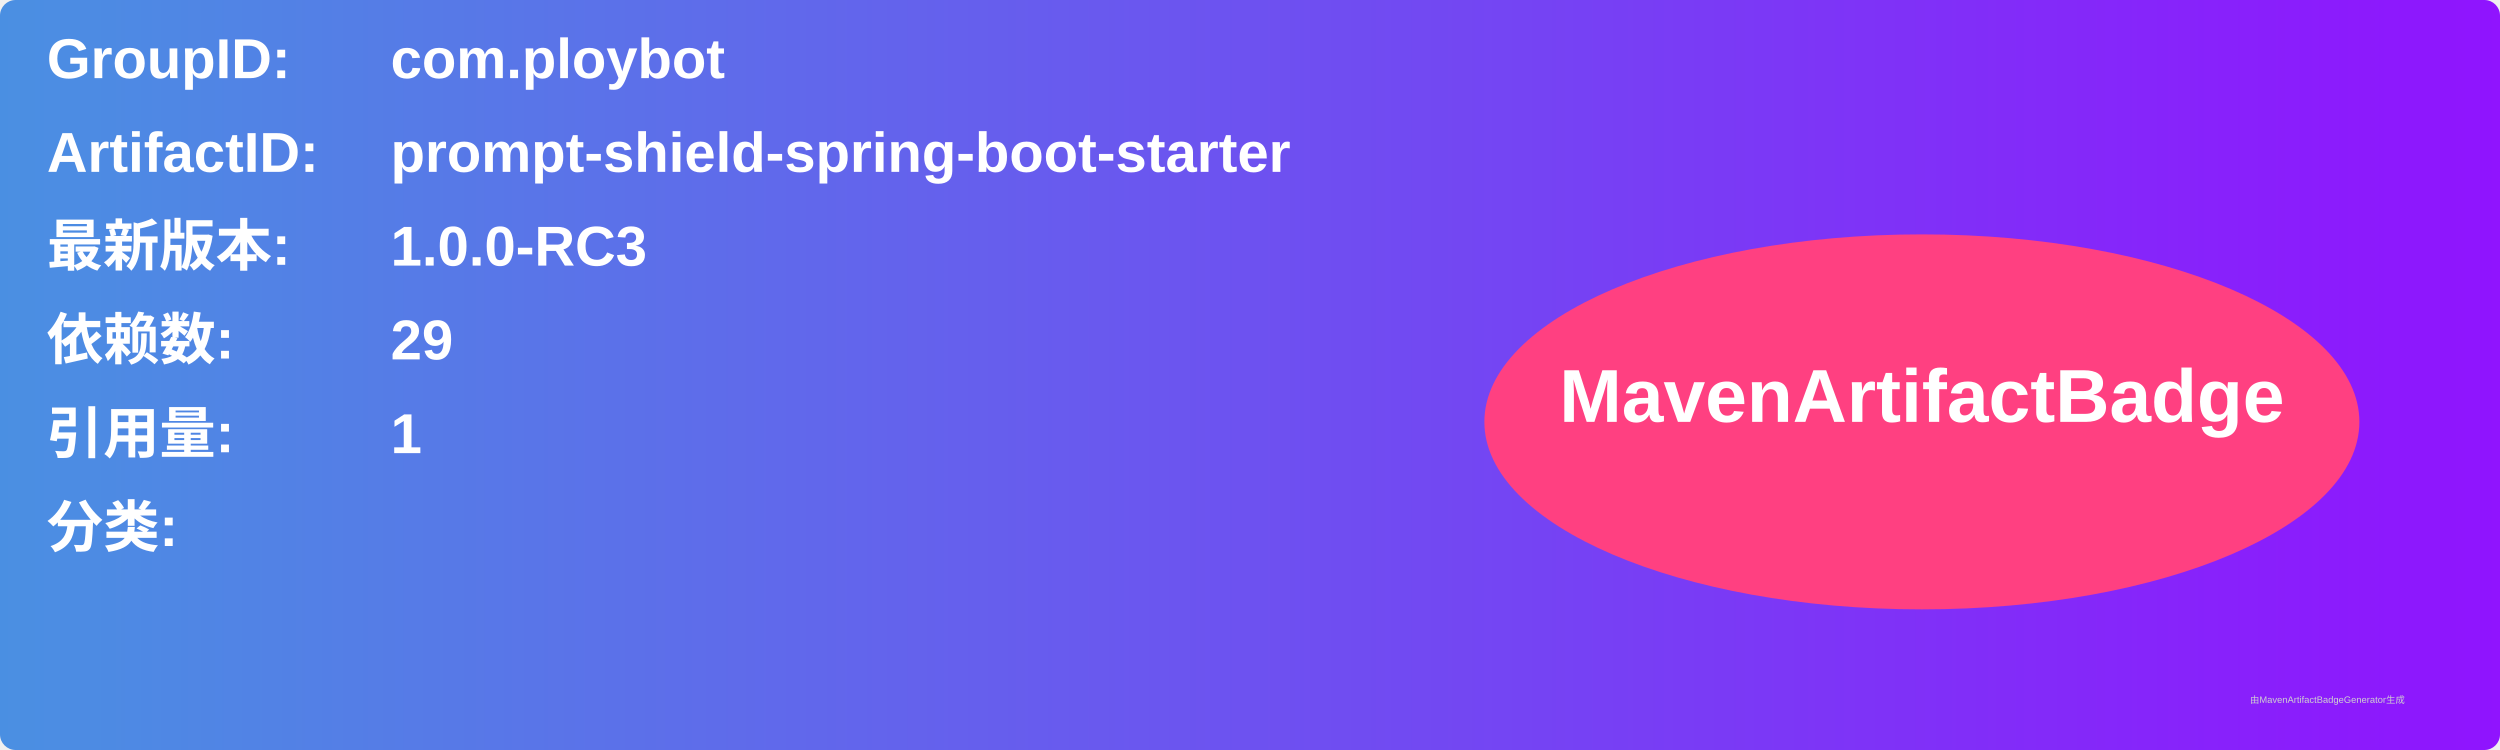
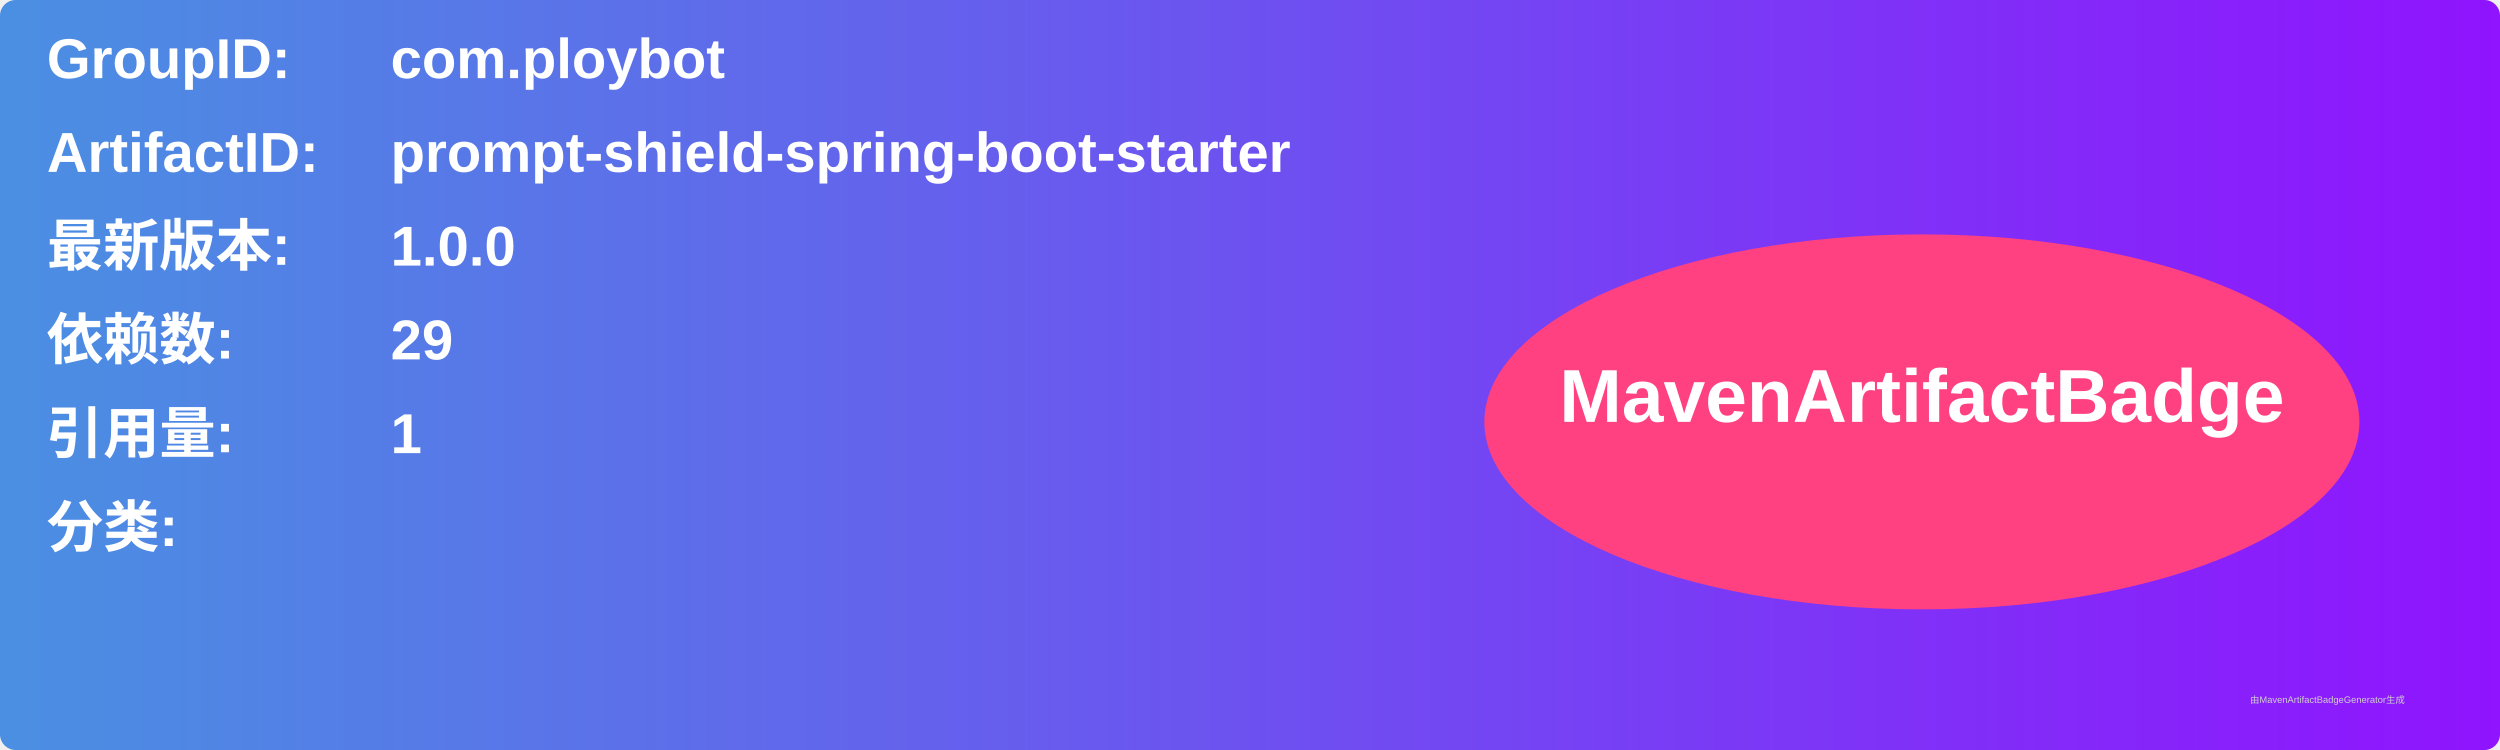
<svg xmlns="http://www.w3.org/2000/svg" width="800" height="240" viewBox="0 0 800 240">
  <linearGradient id="grad" x1="0%" y1="0%" x2="100%" y2="0%">
    <stop offset="0%" stop-color="#4a90e2" />
    <stop offset="100%" stop-color="#9013fe" />
  </linearGradient>
  <rect width="100%" height="100%" rx="5" ry="5" fill="url(#grad)" />
  <g transform="translate(15, 15)">
    <text x="0" y="10" font-family="Arial" font-size="18" fill="white" font-weight="bold" width="260">GroupID:</text>
    <text x="110" y="10" font-family="Arial" font-size="18" fill="white" font-weight="bold" width="460">com.ploybot</text>
    <text x="0" y="40" font-family="Arial" font-size="18" fill="white" font-weight="bold" width="260">ArtifactID:</text>
    <text x="110" y="40" font-family="Arial" font-size="18" fill="white" font-weight="bold" width="460">prompt-shield-spring-boot-starter</text>
    <text x="0" y="70" font-family="Arial" font-size="18" fill="white" font-weight="bold">最新版本:</text>
    <text x="110" y="70" font-family="Arial" font-size="18" fill="white" font-weight="bold">
-       <tspan font-weight="bold">1.0.0-RC3</tspan>
+       <tspan font-weight="bold">1.0.0</tspan>
    </text>
    <text x="0" y="100" font-family="Arial" font-size="18" fill="white" font-weight="bold">依赖数: </text>
    <text x="110" y="100" font-family="Arial" font-size="18" fill="white">
      <tspan font-weight="bold">29</tspan>
    </text>
    <text x="0" y="130" font-family="Arial" font-size="18" fill="white" font-weight="bold">引用量: </text>
    <text x="110" y="130" font-family="Arial" font-size="18" fill="white">
      <tspan font-weight="bold">1</tspan>
    </text>
    <text x="0" y="160" font-family="Arial" font-size="18" fill="white" font-weight="bold">分类:</text>
    <text x="10" y="190" font-family="Arial" font-size="10" fill="white">
      <tspan font-weight="bold" />
    </text>
    <ellipse cx="600" cy="120" rx="140" ry="60" fill="#ff4081" />
    <text x="600" y="120" text-anchor="middle" font-family="Arial" font-size="24" fill="white" font-weight="bold">MavenArtifactBadge</text>
  </g>
  <text x="720" y="225" font-family="Arial" font-size="3" fill="#d0d0d0">由MavenArtifactBadgeGenerator生成</text>
</svg>
